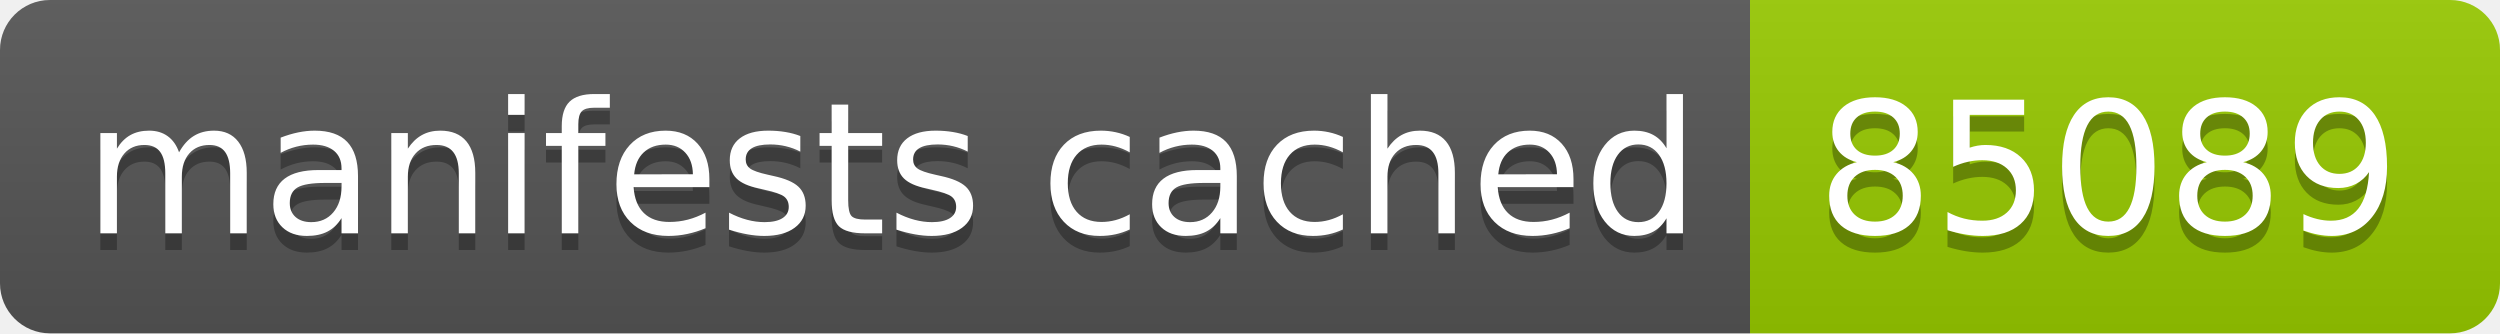
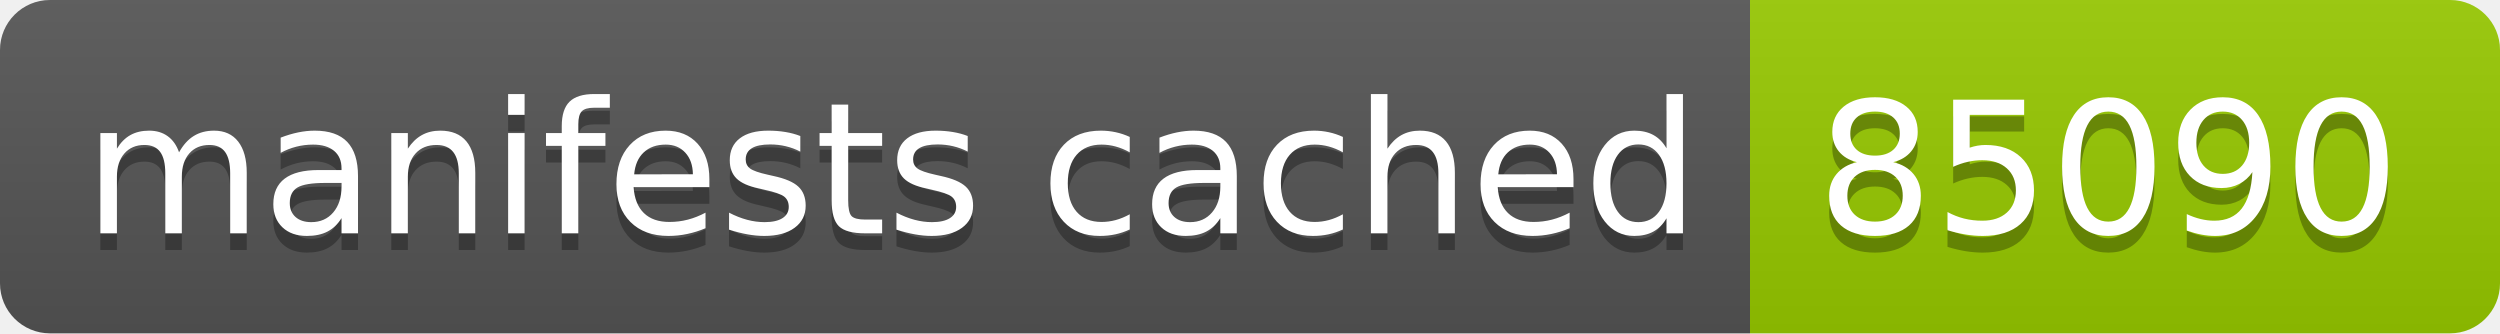
- <svg xmlns="http://www.w3.org/2000/svg" width="150" height="20" role="img" aria-label="manifests cached: 85089">
+ <svg xmlns="http://www.w3.org/2000/svg" width="150" height="20" role="img" aria-label="manifests cached: 85090">
  <linearGradient id="s" x2="0" y2="100%">
    <stop offset="0" stop-color="#bbb" stop-opacity=".1" />
    <stop offset="1" stop-opacity=".1" />
  </linearGradient>
  <clipPath id="r">
    <rect width="150" height="20" rx="3" fill="#fff" />
  </clipPath>
  <g clip-path="url(#r)">
    <rect width="105" height="20" fill="#555" />
    <rect x="105" width="45" height="20" fill="#97ca00" />
    <rect width="150" height="20" fill="url(#s)" />
  </g>
  <g fill="#fff" text-anchor="middle" font-family="Verdana,Geneva,DejaVu Sans,sans-serif" text-rendering="geometricPrecision" font-size="110">
    <text aria-hidden="true" x="535" y="150" fill="#010101" fill-opacity=".3" transform="scale(.1)" textLength="950">manifests cached</text>
    <text x="535" y="140" transform="scale(.1)" fill="#fff" textLength="950">manifests cached</text>
-     <text aria-hidden="true" x="1265" y="150" fill="#010101" fill-opacity=".3" transform="scale(.1)" textLength="350">85089</text>
-     <text x="1265" y="140" transform="scale(.1)" fill="#fff" textLength="350">85089</text>
+     <text aria-hidden="true" x="1265" y="150" fill="#010101" fill-opacity=".3" transform="scale(.1)" textLength="350">85090</text>
+     <text x="1265" y="140" transform="scale(.1)" fill="#fff" textLength="350">85090</text>
  </g>
</svg>
